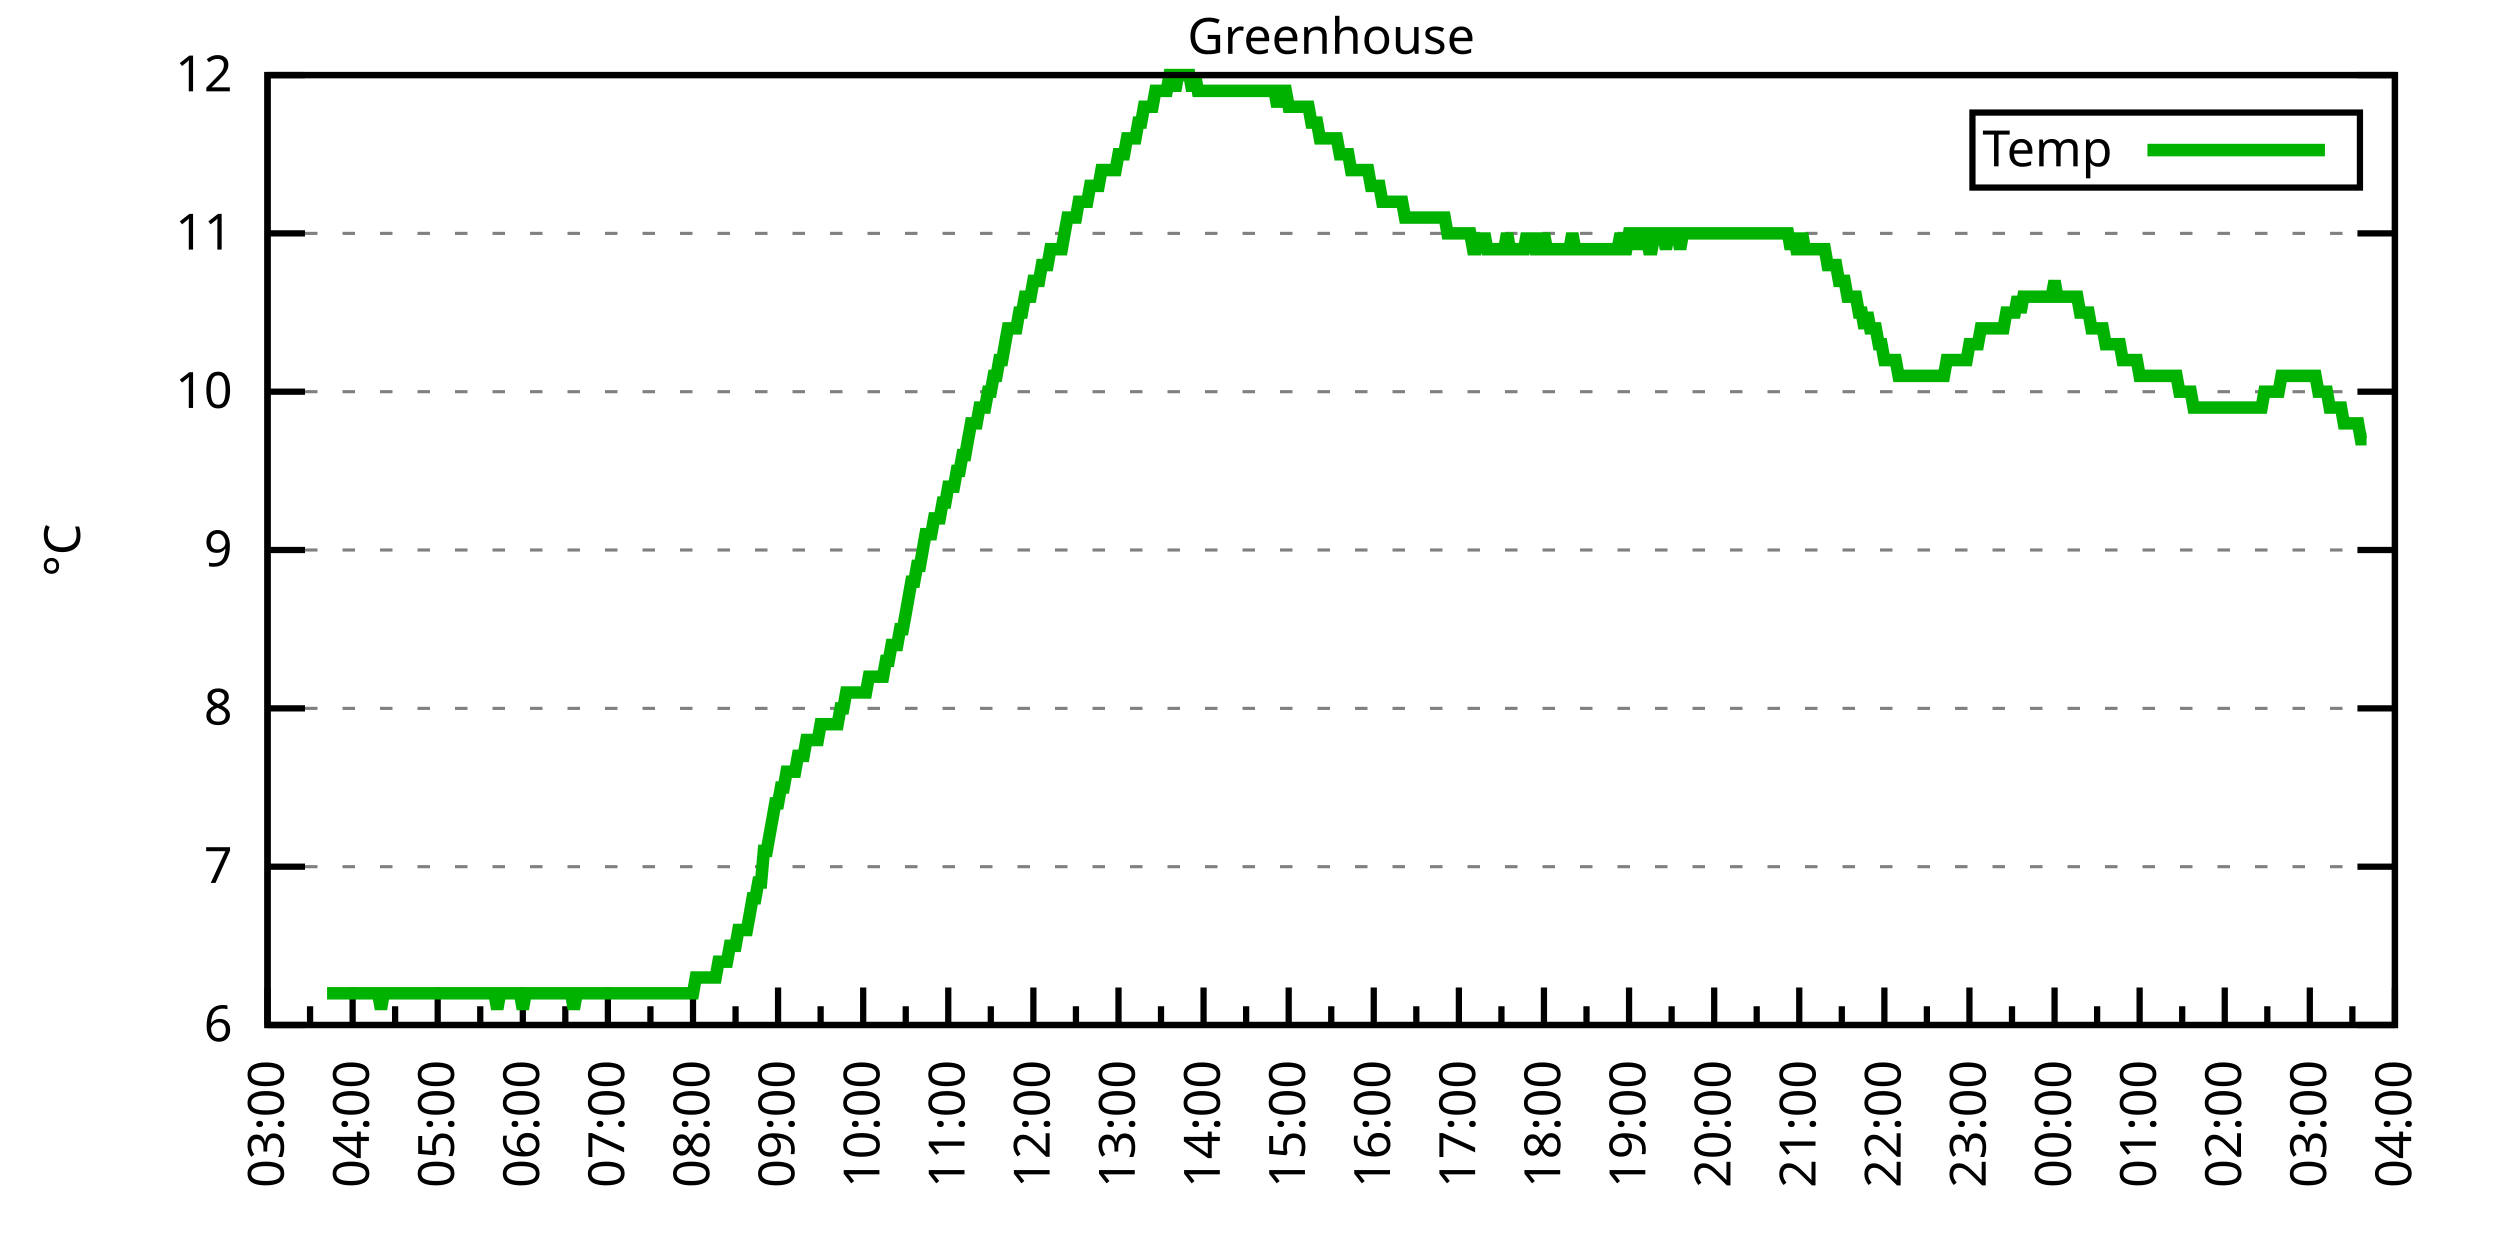
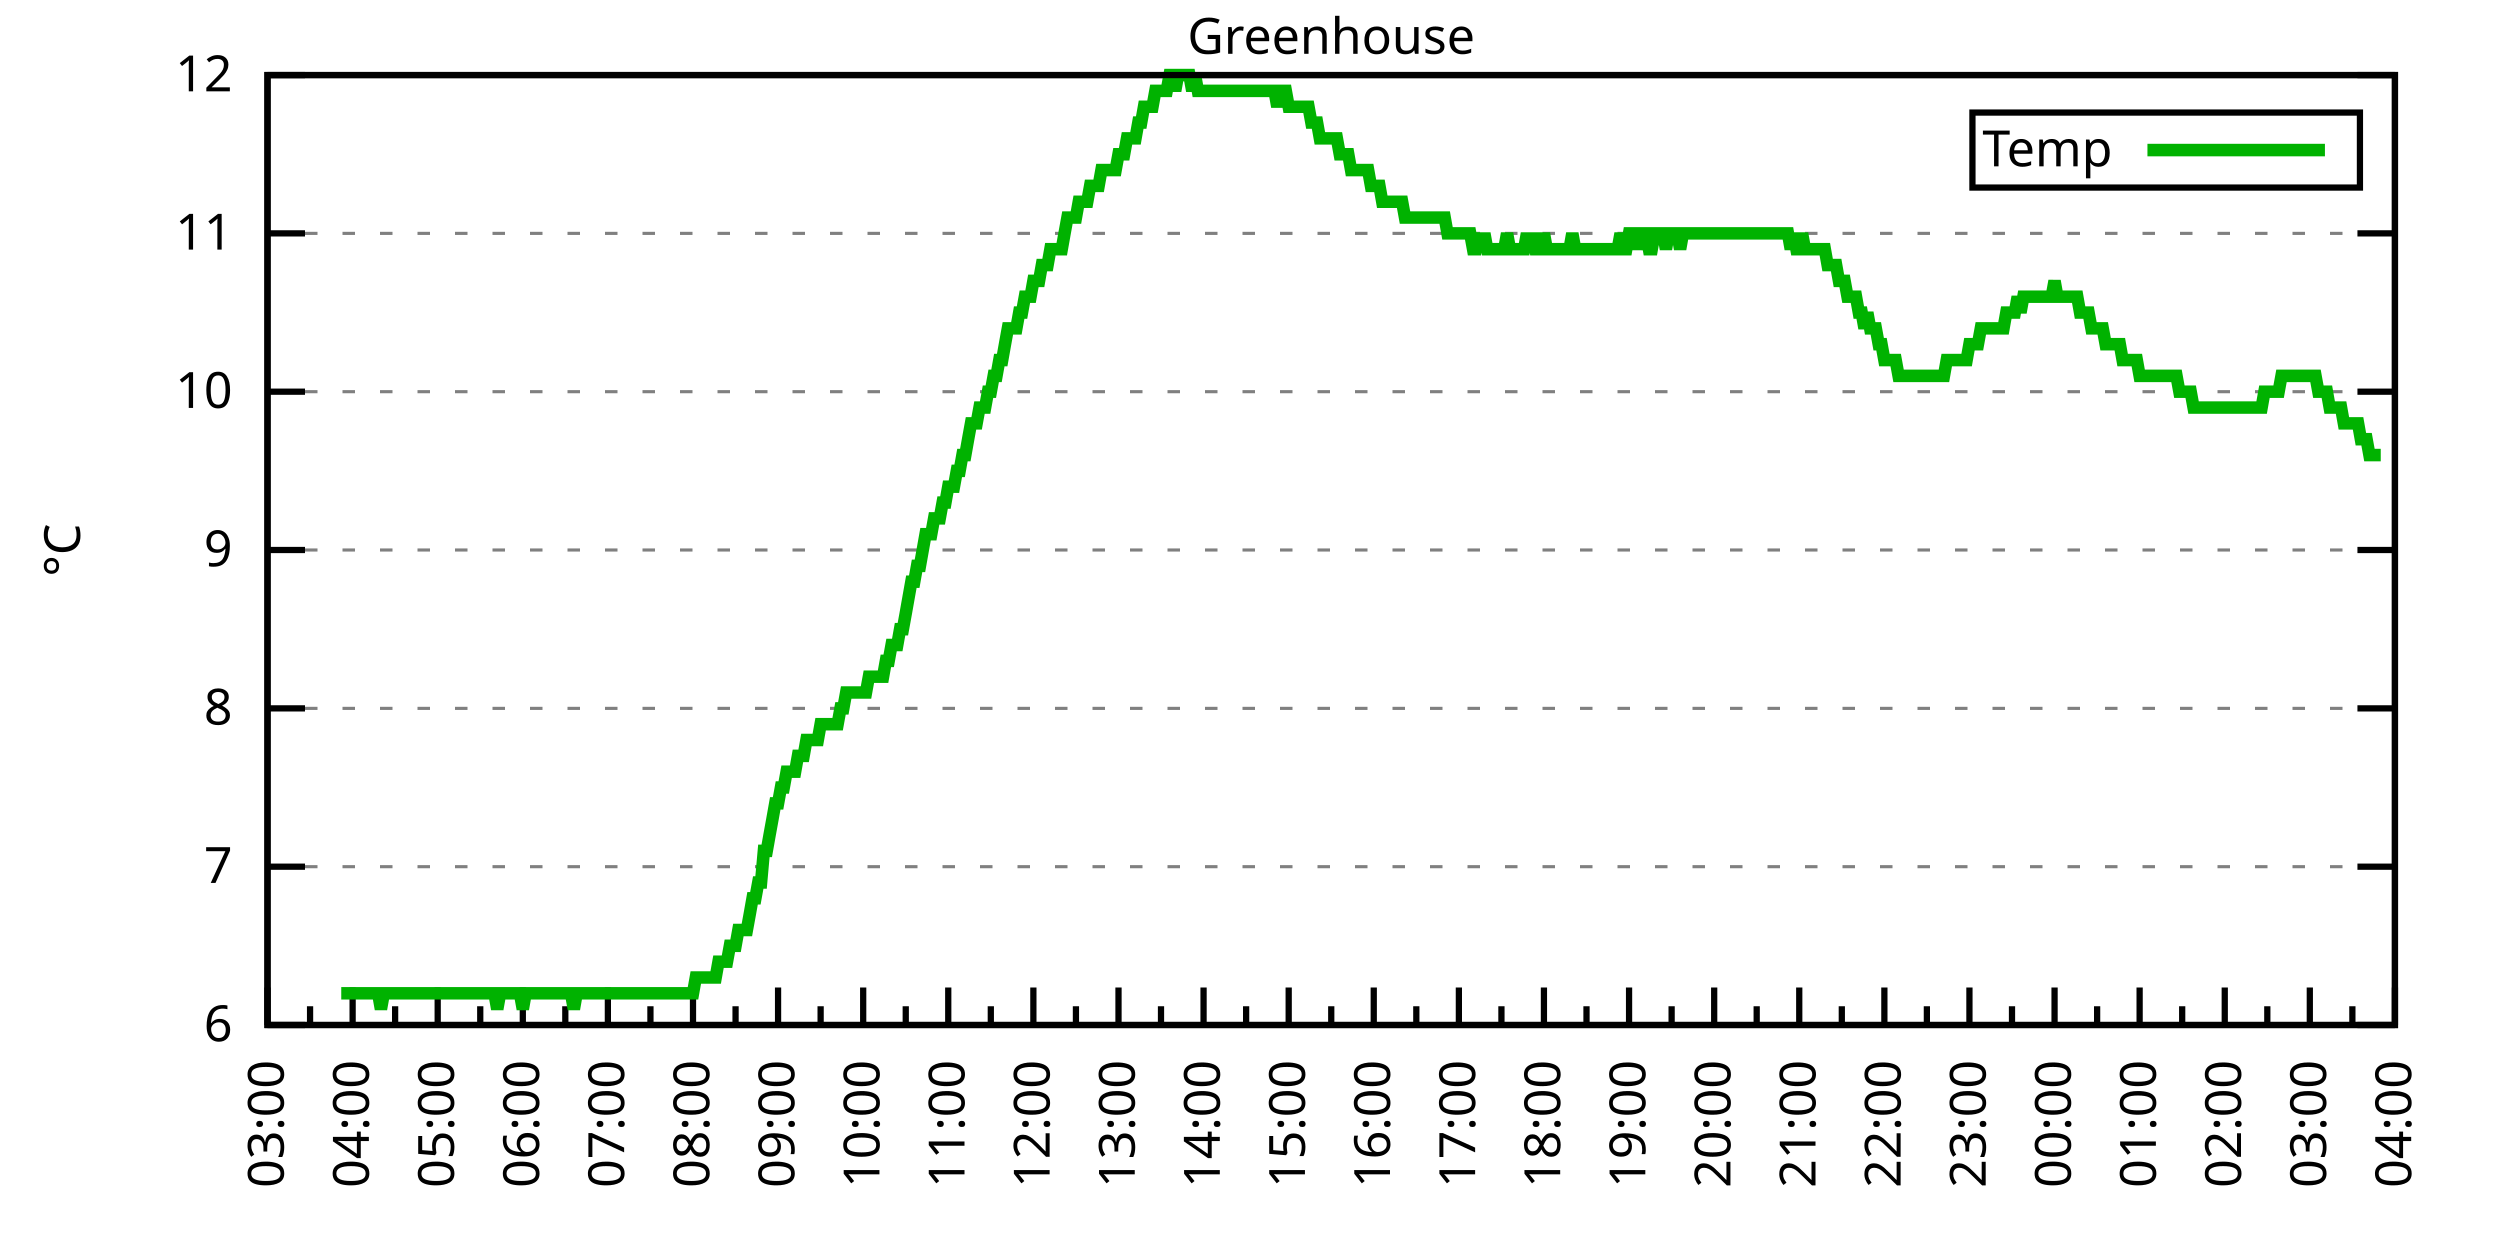
<svg xmlns="http://www.w3.org/2000/svg" xmlns:xlink="http://www.w3.org/1999/xlink" width="400" height="200" viewBox="0 0 400 200">
  <g id="gnuplot_canvas">
    <rect x="0" y="0" width="400" height="200" fill="none" />
    <defs>
      <circle id="gpDot" r="0.5" stroke-width="0.5" stroke="currentColor" />
      <path id="gpPt0" stroke-width="0.333" stroke="currentColor" d="M-1,0 h2 M0,-1 v2" />
      <path id="gpPt1" stroke-width="0.333" stroke="currentColor" d="M-1,-1 L1,1 M1,-1 L-1,1" />
      <path id="gpPt2" stroke-width="0.333" stroke="currentColor" d="M-1,0 L1,0 M0,-1 L0,1 M-1,-1 L1,1 M-1,1 L1,-1" />
      <rect id="gpPt3" stroke-width="0.333" stroke="currentColor" x="-1" y="-1" width="2" height="2" />
      <rect id="gpPt4" stroke-width="0.333" stroke="currentColor" fill="currentColor" x="-1" y="-1" width="2" height="2" />
      <circle id="gpPt5" stroke-width="0.333" stroke="currentColor" cx="0" cy="0" r="1" />
      <use xlink:href="#gpPt5" id="gpPt6" fill="currentColor" stroke="none" />
      <path id="gpPt7" stroke-width="0.333" stroke="currentColor" d="M0,-1.33 L-1.33,0.67 L1.33,0.67 z" />
      <use xlink:href="#gpPt7" id="gpPt8" fill="currentColor" stroke="none" />
      <use xlink:href="#gpPt7" id="gpPt9" stroke="currentColor" transform="rotate(180)" />
      <use xlink:href="#gpPt9" id="gpPt10" fill="currentColor" stroke="none" />
      <use xlink:href="#gpPt3" id="gpPt11" stroke="currentColor" transform="rotate(45)" />
      <use xlink:href="#gpPt11" id="gpPt12" fill="currentColor" stroke="none" />
      <path id="gpPt13" stroke-width="0.333" stroke="currentColor" d="M0,1.330 L1.265,0.411 L0.782,-1.067 L-0.782,-1.076 L-1.265,0.411 z" />
      <use xlink:href="#gpPt13" id="gpPt14" fill="currentColor" stroke="none" />
      <filter id="textbox" filterUnits="objectBoundingBox" x="0" y="0" height="1" width="1">
        <feFlood flood-color="white" flood-opacity="1" result="bgnd" />
        <feComposite in="SourceGraphic" in2="bgnd" operator="atop" />
      </filter>
      <filter id="greybox" filterUnits="objectBoundingBox" x="0" y="0" height="1" width="1">
        <feFlood flood-color="lightgrey" flood-opacity="1" result="grey" />
        <feComposite in="SourceGraphic" in2="grey" operator="atop" />
      </filter>
    </defs>
    <g fill="none" color="white" stroke="currentColor" stroke-width="1.00" stroke-linecap="butt" stroke-linejoin="miter">
</g>
    <g fill="none" color="black" stroke="currentColor" stroke-width="1.00" stroke-linecap="butt" stroke-linejoin="miter">
      <g stroke="none" shape-rendering="crispEdges">
        <polygon fill="rgb(255, 255, 255)" points="42.80,164.00 383.18,164.00 383.18,12.02 42.80,12.02 " />
      </g>
    </g>
    <g fill="none" color="black" stroke="currentColor" stroke-width="1.00" stroke-linecap="butt" stroke-linejoin="miter">
</g>
    <g fill="none" color="black" stroke="black" stroke-width="0.50" stroke-linecap="butt" stroke-linejoin="miter">
</g>
    <g fill="none" color="gray" stroke="currentColor" stroke-width="0.50" stroke-linecap="butt" stroke-linejoin="miter">
      <path stroke="gray" stroke-dasharray="2,4" class="gridline" d="M42.80,164.00 L383.19,164.00  " />
    </g>
    <g fill="none" color="gray" stroke="gray" stroke-width="1.00" stroke-linecap="butt" stroke-linejoin="miter">
</g>
    <g fill="none" color="black" stroke="currentColor" stroke-width="1.00" stroke-linecap="butt" stroke-linejoin="miter">
      <path stroke="black" d="M42.80,164.00 L48.80,164.00 M383.19,164.00 L377.19,164.00  " />
      <g transform="translate(37.20,166.60)" stroke="none" fill="black" font-family="Sans" font-size="8.00" text-anchor="end">
        <text>
          <tspan font-family="Sans"> 6</tspan>
        </text>
      </g>
    </g>
    <g fill="none" color="black" stroke="currentColor" stroke-width="1.00" stroke-linecap="butt" stroke-linejoin="miter">
</g>
    <g fill="none" color="black" stroke="black" stroke-width="0.50" stroke-linecap="butt" stroke-linejoin="miter">
</g>
    <g fill="none" color="gray" stroke="currentColor" stroke-width="0.50" stroke-linecap="butt" stroke-linejoin="miter">
      <path stroke="gray" stroke-dasharray="2,4" class="gridline" d="M42.80,138.67 L383.19,138.67  " />
    </g>
    <g fill="none" color="gray" stroke="gray" stroke-width="1.00" stroke-linecap="butt" stroke-linejoin="miter">
</g>
    <g fill="none" color="black" stroke="currentColor" stroke-width="1.00" stroke-linecap="butt" stroke-linejoin="miter">
      <path stroke="black" d="M42.80,138.67 L48.80,138.67 M383.19,138.67 L377.19,138.67  " />
      <g transform="translate(37.20,141.27)" stroke="none" fill="black" font-family="Sans" font-size="8.00" text-anchor="end">
        <text>
          <tspan font-family="Sans"> 7</tspan>
        </text>
      </g>
    </g>
    <g fill="none" color="black" stroke="currentColor" stroke-width="1.00" stroke-linecap="butt" stroke-linejoin="miter">
</g>
    <g fill="none" color="black" stroke="black" stroke-width="0.50" stroke-linecap="butt" stroke-linejoin="miter">
</g>
    <g fill="none" color="gray" stroke="currentColor" stroke-width="0.50" stroke-linecap="butt" stroke-linejoin="miter">
      <path stroke="gray" stroke-dasharray="2,4" class="gridline" d="M42.80,113.34 L383.19,113.34  " />
    </g>
    <g fill="none" color="gray" stroke="gray" stroke-width="1.00" stroke-linecap="butt" stroke-linejoin="miter">
</g>
    <g fill="none" color="black" stroke="currentColor" stroke-width="1.00" stroke-linecap="butt" stroke-linejoin="miter">
      <path stroke="black" d="M42.80,113.34 L48.80,113.34 M383.19,113.34 L377.19,113.34  " />
      <g transform="translate(37.20,115.94)" stroke="none" fill="black" font-family="Sans" font-size="8.00" text-anchor="end">
        <text>
          <tspan font-family="Sans"> 8</tspan>
        </text>
      </g>
    </g>
    <g fill="none" color="black" stroke="currentColor" stroke-width="1.00" stroke-linecap="butt" stroke-linejoin="miter">
</g>
    <g fill="none" color="black" stroke="black" stroke-width="0.50" stroke-linecap="butt" stroke-linejoin="miter">
</g>
    <g fill="none" color="gray" stroke="currentColor" stroke-width="0.50" stroke-linecap="butt" stroke-linejoin="miter">
      <path stroke="gray" stroke-dasharray="2,4" class="gridline" d="M42.80,88.00 L383.19,88.00  " />
    </g>
    <g fill="none" color="gray" stroke="gray" stroke-width="1.00" stroke-linecap="butt" stroke-linejoin="miter">
</g>
    <g fill="none" color="black" stroke="currentColor" stroke-width="1.00" stroke-linecap="butt" stroke-linejoin="miter">
      <path stroke="black" d="M42.80,88.00 L48.80,88.00 M383.19,88.00 L377.19,88.00  " />
      <g transform="translate(37.20,90.60)" stroke="none" fill="black" font-family="Sans" font-size="8.00" text-anchor="end">
        <text>
          <tspan font-family="Sans"> 9</tspan>
        </text>
      </g>
    </g>
    <g fill="none" color="black" stroke="currentColor" stroke-width="1.00" stroke-linecap="butt" stroke-linejoin="miter">
</g>
    <g fill="none" color="black" stroke="black" stroke-width="0.50" stroke-linecap="butt" stroke-linejoin="miter">
</g>
    <g fill="none" color="gray" stroke="currentColor" stroke-width="0.50" stroke-linecap="butt" stroke-linejoin="miter">
      <path stroke="gray" stroke-dasharray="2,4" class="gridline" d="M42.80,62.67 L383.19,62.67  " />
    </g>
    <g fill="none" color="gray" stroke="gray" stroke-width="1.00" stroke-linecap="butt" stroke-linejoin="miter">
</g>
    <g fill="none" color="black" stroke="currentColor" stroke-width="1.00" stroke-linecap="butt" stroke-linejoin="miter">
      <path stroke="black" d="M42.80,62.67 L48.80,62.67 M383.19,62.67 L377.19,62.67  " />
      <g transform="translate(37.20,65.27)" stroke="none" fill="black" font-family="Sans" font-size="8.00" text-anchor="end">
        <text>
          <tspan font-family="Sans"> 10</tspan>
        </text>
      </g>
    </g>
    <g fill="none" color="black" stroke="currentColor" stroke-width="1.00" stroke-linecap="butt" stroke-linejoin="miter">
</g>
    <g fill="none" color="black" stroke="black" stroke-width="0.50" stroke-linecap="butt" stroke-linejoin="miter">
</g>
    <g fill="none" color="gray" stroke="currentColor" stroke-width="0.50" stroke-linecap="butt" stroke-linejoin="miter">
      <path stroke="gray" stroke-dasharray="2,4" class="gridline" d="M42.80,37.34 L383.19,37.34  " />
    </g>
    <g fill="none" color="gray" stroke="gray" stroke-width="1.00" stroke-linecap="butt" stroke-linejoin="miter">
</g>
    <g fill="none" color="black" stroke="currentColor" stroke-width="1.00" stroke-linecap="butt" stroke-linejoin="miter">
      <path stroke="black" d="M42.80,37.34 L48.80,37.34 M383.19,37.34 L377.19,37.34  " />
      <g transform="translate(37.20,39.94)" stroke="none" fill="black" font-family="Sans" font-size="8.00" text-anchor="end">
        <text>
          <tspan font-family="Sans"> 11</tspan>
        </text>
      </g>
    </g>
    <g fill="none" color="black" stroke="currentColor" stroke-width="1.00" stroke-linecap="butt" stroke-linejoin="miter">
</g>
    <g fill="none" color="black" stroke="black" stroke-width="0.50" stroke-linecap="butt" stroke-linejoin="miter">
</g>
    <g fill="none" color="gray" stroke="currentColor" stroke-width="0.50" stroke-linecap="butt" stroke-linejoin="miter">
      <path stroke="gray" stroke-dasharray="2,4" class="gridline" d="M42.80,12.01 L383.19,12.01  " />
    </g>
    <g fill="none" color="gray" stroke="gray" stroke-width="1.00" stroke-linecap="butt" stroke-linejoin="miter">
</g>
    <g fill="none" color="black" stroke="currentColor" stroke-width="1.00" stroke-linecap="butt" stroke-linejoin="miter">
      <path stroke="black" d="M42.80,12.01 L48.80,12.01 M383.19,12.01 L377.19,12.01  " />
      <g transform="translate(37.20,14.61)" stroke="none" fill="black" font-family="Sans" font-size="8.00" text-anchor="end">
        <text>
          <tspan font-family="Sans"> 12</tspan>
        </text>
      </g>
    </g>
    <g fill="none" color="black" stroke="currentColor" stroke-width="1.00" stroke-linecap="butt" stroke-linejoin="miter">
      <path stroke="black" d="M42.80,164.00 L42.80,158.00  " />
      <g transform="translate(45.40,169.60) rotate(270)" stroke="none" fill="black" font-family="Sans" font-size="8.00" text-anchor="end">
        <text>
          <tspan font-family="Sans">03:00</tspan>
        </text>
      </g>
    </g>
    <g fill="none" color="black" stroke="currentColor" stroke-width="1.00" stroke-linecap="butt" stroke-linejoin="miter">
      <path stroke="black" d="M49.61,164.00 L49.61,161.00 M56.42,164.00 L56.42,158.00  " />
      <g transform="translate(59.02,169.60) rotate(270)" stroke="none" fill="black" font-family="Sans" font-size="8.00" text-anchor="end">
        <text>
          <tspan font-family="Sans">04:00</tspan>
        </text>
      </g>
    </g>
    <g fill="none" color="black" stroke="currentColor" stroke-width="1.00" stroke-linecap="butt" stroke-linejoin="miter">
      <path stroke="black" d="M63.22,164.00 L63.22,161.00 M70.03,164.00 L70.03,158.00  " />
      <g transform="translate(72.63,169.60) rotate(270)" stroke="none" fill="black" font-family="Sans" font-size="8.00" text-anchor="end">
        <text>
          <tspan font-family="Sans">05:00</tspan>
        </text>
      </g>
    </g>
    <g fill="none" color="black" stroke="currentColor" stroke-width="1.00" stroke-linecap="butt" stroke-linejoin="miter">
      <path stroke="black" d="M76.84,164.00 L76.84,161.00 M83.65,164.00 L83.65,158.00  " />
      <g transform="translate(86.25,169.60) rotate(270)" stroke="none" fill="black" font-family="Sans" font-size="8.00" text-anchor="end">
        <text>
          <tspan font-family="Sans">06:00</tspan>
        </text>
      </g>
    </g>
    <g fill="none" color="black" stroke="currentColor" stroke-width="1.00" stroke-linecap="butt" stroke-linejoin="miter">
      <path stroke="black" d="M90.45,164.00 L90.45,161.00 M97.26,164.00 L97.26,158.00  " />
      <g transform="translate(99.86,169.60) rotate(270)" stroke="none" fill="black" font-family="Sans" font-size="8.00" text-anchor="end">
        <text>
          <tspan font-family="Sans">07:00</tspan>
        </text>
      </g>
    </g>
    <g fill="none" color="black" stroke="currentColor" stroke-width="1.00" stroke-linecap="butt" stroke-linejoin="miter">
      <path stroke="black" d="M104.07,164.00 L104.07,161.00 M110.88,164.00 L110.88,158.00  " />
      <g transform="translate(113.48,169.60) rotate(270)" stroke="none" fill="black" font-family="Sans" font-size="8.00" text-anchor="end">
        <text>
          <tspan font-family="Sans">08:00</tspan>
        </text>
      </g>
    </g>
    <g fill="none" color="black" stroke="currentColor" stroke-width="1.00" stroke-linecap="butt" stroke-linejoin="miter">
      <path stroke="black" d="M117.69,164.00 L117.69,161.00 M124.49,164.00 L124.49,158.00  " />
      <g transform="translate(127.09,169.60) rotate(270)" stroke="none" fill="black" font-family="Sans" font-size="8.00" text-anchor="end">
        <text>
          <tspan font-family="Sans">09:00</tspan>
        </text>
      </g>
    </g>
    <g fill="none" color="black" stroke="currentColor" stroke-width="1.00" stroke-linecap="butt" stroke-linejoin="miter">
      <path stroke="black" d="M131.30,164.00 L131.30,161.00 M138.11,164.00 L138.11,158.00  " />
      <g transform="translate(140.71,169.60) rotate(270)" stroke="none" fill="black" font-family="Sans" font-size="8.00" text-anchor="end">
        <text>
          <tspan font-family="Sans">10:00</tspan>
        </text>
      </g>
    </g>
    <g fill="none" color="black" stroke="currentColor" stroke-width="1.00" stroke-linecap="butt" stroke-linejoin="miter">
      <path stroke="black" d="M144.92,164.00 L144.92,161.00 M151.72,164.00 L151.72,158.00  " />
      <g transform="translate(154.32,169.60) rotate(270)" stroke="none" fill="black" font-family="Sans" font-size="8.00" text-anchor="end">
        <text>
          <tspan font-family="Sans">11:00</tspan>
        </text>
      </g>
    </g>
    <g fill="none" color="black" stroke="currentColor" stroke-width="1.00" stroke-linecap="butt" stroke-linejoin="miter">
      <path stroke="black" d="M158.53,164.00 L158.53,161.00 M165.34,164.00 L165.34,158.00  " />
      <g transform="translate(167.94,169.60) rotate(270)" stroke="none" fill="black" font-family="Sans" font-size="8.00" text-anchor="end">
        <text>
          <tspan font-family="Sans">12:00</tspan>
        </text>
      </g>
    </g>
    <g fill="none" color="black" stroke="currentColor" stroke-width="1.00" stroke-linecap="butt" stroke-linejoin="miter">
      <path stroke="black" d="M172.15,164.00 L172.15,161.00 M178.96,164.00 L178.96,158.00  " />
      <g transform="translate(181.56,169.60) rotate(270)" stroke="none" fill="black" font-family="Sans" font-size="8.00" text-anchor="end">
        <text>
          <tspan font-family="Sans">13:00</tspan>
        </text>
      </g>
    </g>
    <g fill="none" color="black" stroke="currentColor" stroke-width="1.00" stroke-linecap="butt" stroke-linejoin="miter">
      <path stroke="black" d="M185.76,164.00 L185.76,161.00 M192.57,164.00 L192.57,158.00  " />
      <g transform="translate(195.17,169.60) rotate(270)" stroke="none" fill="black" font-family="Sans" font-size="8.00" text-anchor="end">
        <text>
          <tspan font-family="Sans">14:00</tspan>
        </text>
      </g>
    </g>
    <g fill="none" color="black" stroke="currentColor" stroke-width="1.00" stroke-linecap="butt" stroke-linejoin="miter">
      <path stroke="black" d="M199.38,164.00 L199.38,161.00 M206.19,164.00 L206.19,158.00  " />
      <g transform="translate(208.79,169.60) rotate(270)" stroke="none" fill="black" font-family="Sans" font-size="8.00" text-anchor="end">
        <text>
          <tspan font-family="Sans">15:00</tspan>
        </text>
      </g>
    </g>
    <g fill="none" color="black" stroke="currentColor" stroke-width="1.00" stroke-linecap="butt" stroke-linejoin="miter">
      <path stroke="black" d="M213.00,164.00 L213.00,161.00 M219.80,164.00 L219.80,158.00  " />
      <g transform="translate(222.40,169.60) rotate(270)" stroke="none" fill="black" font-family="Sans" font-size="8.00" text-anchor="end">
        <text>
          <tspan font-family="Sans">16:00</tspan>
        </text>
      </g>
    </g>
    <g fill="none" color="black" stroke="currentColor" stroke-width="1.00" stroke-linecap="butt" stroke-linejoin="miter">
      <path stroke="black" d="M226.61,164.00 L226.61,161.00 M233.42,164.00 L233.42,158.00  " />
      <g transform="translate(236.02,169.60) rotate(270)" stroke="none" fill="black" font-family="Sans" font-size="8.00" text-anchor="end">
        <text>
          <tspan font-family="Sans">17:00</tspan>
        </text>
      </g>
    </g>
    <g fill="none" color="black" stroke="currentColor" stroke-width="1.00" stroke-linecap="butt" stroke-linejoin="miter">
      <path stroke="black" d="M240.23,164.00 L240.23,161.00 M247.03,164.00 L247.03,158.00  " />
      <g transform="translate(249.63,169.60) rotate(270)" stroke="none" fill="black" font-family="Sans" font-size="8.00" text-anchor="end">
        <text>
          <tspan font-family="Sans">18:00</tspan>
        </text>
      </g>
    </g>
    <g fill="none" color="black" stroke="currentColor" stroke-width="1.00" stroke-linecap="butt" stroke-linejoin="miter">
      <path stroke="black" d="M253.84,164.00 L253.84,161.00 M260.65,164.00 L260.65,158.00  " />
      <g transform="translate(263.25,169.60) rotate(270)" stroke="none" fill="black" font-family="Sans" font-size="8.00" text-anchor="end">
        <text>
          <tspan font-family="Sans">19:00</tspan>
        </text>
      </g>
    </g>
    <g fill="none" color="black" stroke="currentColor" stroke-width="1.00" stroke-linecap="butt" stroke-linejoin="miter">
      <path stroke="black" d="M267.46,164.00 L267.46,161.00 M274.27,164.00 L274.27,158.00  " />
      <g transform="translate(276.87,169.60) rotate(270)" stroke="none" fill="black" font-family="Sans" font-size="8.00" text-anchor="end">
        <text>
          <tspan font-family="Sans">20:00</tspan>
        </text>
      </g>
    </g>
    <g fill="none" color="black" stroke="currentColor" stroke-width="1.00" stroke-linecap="butt" stroke-linejoin="miter">
      <path stroke="black" d="M281.07,164.00 L281.07,161.00 M287.88,164.00 L287.88,158.00  " />
      <g transform="translate(290.48,169.60) rotate(270)" stroke="none" fill="black" font-family="Sans" font-size="8.00" text-anchor="end">
        <text>
          <tspan font-family="Sans">21:00</tspan>
        </text>
      </g>
    </g>
    <g fill="none" color="black" stroke="currentColor" stroke-width="1.00" stroke-linecap="butt" stroke-linejoin="miter">
      <path stroke="black" d="M294.69,164.00 L294.69,161.00 M301.50,164.00 L301.50,158.00  " />
      <g transform="translate(304.10,169.60) rotate(270)" stroke="none" fill="black" font-family="Sans" font-size="8.00" text-anchor="end">
        <text>
          <tspan font-family="Sans">22:00</tspan>
        </text>
      </g>
    </g>
    <g fill="none" color="black" stroke="currentColor" stroke-width="1.00" stroke-linecap="butt" stroke-linejoin="miter">
      <path stroke="black" d="M308.30,164.00 L308.30,161.00 M315.11,164.00 L315.11,158.00  " />
      <g transform="translate(317.71,169.60) rotate(270)" stroke="none" fill="black" font-family="Sans" font-size="8.00" text-anchor="end">
        <text>
          <tspan font-family="Sans">23:00</tspan>
        </text>
      </g>
    </g>
    <g fill="none" color="black" stroke="currentColor" stroke-width="1.00" stroke-linecap="butt" stroke-linejoin="miter">
      <path stroke="black" d="M321.92,164.00 L321.92,161.00 M328.73,164.00 L328.73,158.00  " />
      <g transform="translate(331.33,169.60) rotate(270)" stroke="none" fill="black" font-family="Sans" font-size="8.00" text-anchor="end">
        <text>
          <tspan font-family="Sans">00:00</tspan>
        </text>
      </g>
    </g>
    <g fill="none" color="black" stroke="currentColor" stroke-width="1.00" stroke-linecap="butt" stroke-linejoin="miter">
      <path stroke="black" d="M335.54,164.00 L335.54,161.00 M342.34,164.00 L342.34,158.00  " />
      <g transform="translate(344.94,169.60) rotate(270)" stroke="none" fill="black" font-family="Sans" font-size="8.00" text-anchor="end">
        <text>
          <tspan font-family="Sans">01:00</tspan>
        </text>
      </g>
    </g>
    <g fill="none" color="black" stroke="currentColor" stroke-width="1.00" stroke-linecap="butt" stroke-linejoin="miter">
      <path stroke="black" d="M349.15,164.00 L349.15,161.00 M355.96,164.00 L355.96,158.00  " />
      <g transform="translate(358.56,169.60) rotate(270)" stroke="none" fill="black" font-family="Sans" font-size="8.00" text-anchor="end">
        <text>
          <tspan font-family="Sans">02:00</tspan>
        </text>
      </g>
    </g>
    <g fill="none" color="black" stroke="currentColor" stroke-width="1.00" stroke-linecap="butt" stroke-linejoin="miter">
      <path stroke="black" d="M362.77,164.00 L362.77,161.00 M369.57,164.00 L369.57,158.00  " />
      <g transform="translate(372.17,169.60) rotate(270)" stroke="none" fill="black" font-family="Sans" font-size="8.00" text-anchor="end">
        <text>
          <tspan font-family="Sans">03:00</tspan>
        </text>
      </g>
    </g>
    <g fill="none" color="black" stroke="currentColor" stroke-width="1.00" stroke-linecap="butt" stroke-linejoin="miter">
      <path stroke="black" d="M376.38,164.00 L376.38,161.00 M383.19,164.00 L383.19,158.00  " />
      <g transform="translate(385.79,169.60) rotate(270)" stroke="none" fill="black" font-family="Sans" font-size="8.00" text-anchor="end">
        <text>
          <tspan font-family="Sans">04:00</tspan>
        </text>
      </g>
    </g>
    <g fill="none" color="black" stroke="currentColor" stroke-width="1.00" stroke-linecap="butt" stroke-linejoin="miter">
</g>
    <g fill="none" color="black" stroke="currentColor" stroke-width="1.00" stroke-linecap="butt" stroke-linejoin="miter">
      <path stroke="black" d="M42.80,12.01 L42.80,164.00 L383.19,164.00 L383.19,12.01 L42.80,12.01 Z  " />
    </g>
    <g fill="none" color="black" stroke="currentColor" stroke-width="1.00" stroke-linecap="butt" stroke-linejoin="miter">
      <g transform="translate(12.80,88.01) rotate(270)" stroke="none" fill="black" font-family="Sans" font-size="8.00" text-anchor="middle">
        <text>
          <tspan font-family="Sans">°C</tspan>
        </text>
      </g>
    </g>
    <g fill="none" color="black" stroke="currentColor" stroke-width="1.00" stroke-linecap="butt" stroke-linejoin="miter">
</g>
    <g fill="none" color="black" stroke="currentColor" stroke-width="1.00" stroke-linecap="butt" stroke-linejoin="miter">
      <path stroke="black" d="M315.59,30.01 L315.59,18.01 L377.59,18.01 L377.59,30.01 L315.59,30.01 Z  " />
    </g>
    <g id="Greenhouse_plot_1">
      <g fill="none" color="white" stroke="black" stroke-width="2.00" stroke-linecap="butt" stroke-linejoin="miter">
</g>
      <g fill="none" color="black" stroke="currentColor" stroke-width="2.00" stroke-linecap="butt" stroke-linejoin="miter">
        <g transform="translate(337.99,26.61)" stroke="none" fill="black" font-family="Sans" font-size="8.00" text-anchor="end">
          <text>
            <tspan font-family="Sans">Temp</tspan>
          </text>
        </g>
      </g>
      <g fill="none" color="black" stroke="currentColor" stroke-width="2.00" stroke-linecap="butt" stroke-linejoin="miter">
-         <path stroke="rgb(  0, 178,   0)" d="M343.59,24.01 L371.99,24.01 M52.33,158.93 L52.78,158.93 L53.24,158.93 L53.69,158.93 L54.15,158.93 L54.60,158.93   L55.05,158.93 L55.51,158.93 L55.96,158.93 L56.42,158.93 L56.87,158.93 L57.32,158.93 L57.78,158.93 L58.23,158.93   L58.68,158.93 L59.14,158.93 L59.59,158.93 L60.05,158.93 L60.50,158.93 L60.95,161.47 L61.41,158.93 L61.86,158.93   L62.32,158.93 L62.77,158.93 L63.22,158.93 L63.68,158.93 L64.13,158.93 L64.58,158.93 L65.04,158.93 L65.49,158.93   L65.95,158.93 L66.40,158.93 L66.85,158.93 L67.31,158.93 L67.76,158.93 L68.22,158.93 L68.67,158.93 L69.12,158.93   L69.58,158.93 L70.03,158.93 L70.49,158.93 L70.94,158.93 L71.39,158.93 L71.85,158.93 L72.30,158.93 L72.75,158.93   L73.21,158.93 L73.66,158.93 L74.12,158.93 L74.57,158.93 L75.02,158.93 L75.48,158.93 L75.93,158.93 L76.39,158.93   L76.84,158.93 L77.29,158.93 L77.75,158.93 L78.20,158.93 L78.65,158.93 L79.11,158.93 L79.56,161.47 L80.02,158.93   L80.47,158.93 L80.92,158.93 L81.38,158.93 L81.83,158.93 L82.29,158.93 L82.74,158.93 L83.19,158.93 L83.65,161.47   L84.10,158.93 L84.55,158.93 L85.01,158.93 L85.46,158.93 L85.92,158.93 L86.37,158.93 L86.82,158.93 L87.28,158.93   L87.73,158.93 L88.19,158.93 L88.64,158.93 L89.09,158.93 L89.55,158.93 L90.00,158.93 L90.45,158.93 L90.91,158.93   L91.36,158.93 L91.82,161.47 L92.27,158.93 L92.72,158.93 L93.18,158.93 L93.63,158.93 L94.09,158.93 L94.54,158.93   L94.99,158.93 L95.45,158.93 L95.90,158.93 L96.35,158.93 L96.81,158.93 L97.26,158.93 L97.72,158.93 L98.17,158.93   L98.62,158.93 L99.08,158.93 L99.53,158.93 L99.99,158.93 L100.44,158.93 L100.89,158.93 L101.35,158.93 L101.80,158.93   L102.25,158.93 L102.71,158.93 L103.16,158.93 L103.62,158.93 L104.07,158.93 L104.52,158.93 L104.98,158.93 L105.43,158.93   L105.89,158.93 L106.34,158.93 L106.79,158.93 L107.25,158.93 L107.70,158.93 L108.15,158.93 L108.61,158.93 L109.06,158.93   L109.52,158.93 L109.97,158.93 L110.42,158.93 L110.88,158.93 L111.33,156.40 L111.79,156.40 L112.24,156.40 L112.69,156.40   L113.15,156.40 L113.60,156.40 L114.05,156.40 L114.51,156.40 L114.96,153.87 L115.42,153.87 L115.87,153.87 L116.32,153.87   L116.78,151.33 L117.23,151.33 L117.69,151.33 L118.14,148.80 L118.59,148.80 L119.05,148.80 L119.50,148.80 L119.96,146.27   L120.41,143.73 L120.86,143.73 L121.32,141.20 L121.77,141.20 L122.22,136.14 L122.68,136.14 L123.13,133.60 L123.59,131.07   L124.04,128.54 L124.49,128.54 L124.95,126.00 L125.40,126.00 L125.86,123.47 L126.31,123.47 L126.76,123.47 L127.22,123.47   L127.67,120.94 L128.12,120.94 L128.58,120.94 L129.03,118.40 L129.49,118.40 L129.94,118.40 L130.39,118.40 L130.85,118.40   L131.30,115.87 L131.76,115.87 L132.21,115.87 L132.66,115.87 L133.12,115.87 L133.57,115.87 L134.02,115.87 L134.48,113.34   L134.93,113.34 L135.39,110.80 L135.84,110.80 L136.29,110.80 L136.75,110.80 L137.20,110.80 L137.66,110.80 L138.11,110.80   L138.56,110.80 L139.02,108.27 L139.47,108.27 L139.92,108.27 L140.38,108.27 L140.83,108.27 L141.29,108.27 L141.74,105.74   L142.19,105.74 L142.65,103.20 L143.10,103.20 L143.56,103.20 L144.01,100.67 L144.46,100.67 L144.92,98.14 L145.37,95.60   L145.82,93.07 L146.28,93.07 L146.73,90.54 L147.19,90.54 L147.64,88.00 L148.09,85.47 L148.55,85.47 L149.00,85.47   L149.46,82.94 L149.91,82.94 L150.36,82.94 L150.82,80.41 L151.27,80.41 L151.72,77.87 L152.18,77.87 L152.63,77.87   L153.09,75.34 L153.54,75.34 L153.99,72.81 L154.45,72.81 L154.90,70.27 L155.36,67.74 L155.81,67.74 L156.26,67.74   L156.72,65.21 L157.17,65.21 L157.62,65.21 L158.08,62.67 L158.53,62.67 L158.99,60.14 L159.44,60.14 L159.89,57.61   L160.35,57.61 L160.80,55.07 L161.26,52.54 L161.71,52.54 L162.16,52.54 L162.62,52.54 L163.07,50.01 L163.52,50.01   L163.98,47.47 L164.43,47.47 L164.89,47.47 L165.34,44.94 L165.79,44.94 L166.25,44.94 L166.70,42.41 L167.16,42.41   L167.61,42.41 L168.06,39.87 L168.52,39.87 L168.97,39.87 L169.43,39.87 L169.88,39.87 L170.33,37.34 L170.79,34.81   L171.24,34.81 L171.69,34.81 L172.15,34.81 L172.60,32.28 L173.06,32.28 L173.51,32.28 L173.96,32.28 L174.42,29.74   L174.87,29.74 L175.33,29.74 L175.78,29.74 L176.23,27.21 L176.69,27.21 L177.14,27.21 L177.59,27.21 L178.05,27.21   L178.50,27.21 L178.96,24.68 L179.41,24.68 L179.86,24.68 L180.32,22.14 L180.77,22.14 L181.23,22.14 L181.68,22.14   L182.13,19.61 L182.59,19.61 L183.04,17.08 L183.49,17.08 L183.95,17.08 L184.40,17.08 L184.86,14.54 L185.31,14.54   L185.76,14.54 L186.22,14.54 L186.67,14.54 L187.13,12.01 L187.58,12.01 L188.03,14.54 L188.49,12.01 L188.94,12.01   L189.39,12.01 L189.85,12.01 L190.30,12.01 L190.76,14.54 L191.21,12.01 L191.66,14.54 L192.12,14.54 L192.57,14.54   L193.03,14.54 L193.48,14.54 L193.93,14.54 L194.39,14.54 L194.84,14.54 L195.29,14.54 L195.75,14.54 L196.20,14.54   L196.66,14.54 L197.11,14.54 L197.56,14.54 L198.02,14.54 L198.47,14.54 L198.93,14.54 L199.38,14.54 L199.83,14.54   L200.29,14.54 L200.74,14.54 L201.19,14.54 L201.65,14.54 L202.10,14.54 L202.56,14.54 L203.01,14.54 L203.46,14.54   L203.92,14.54 L204.37,17.08 L204.83,14.54 L205.28,14.54 L205.73,14.54 L206.19,17.08 L206.64,17.08 L207.09,17.08   L207.55,17.08 L208.00,17.08 L208.46,17.08 L208.91,17.08 L209.36,17.08 L209.82,19.61 L210.27,19.61 L210.73,19.61   L211.18,22.14 L211.63,22.14 L212.09,22.14 L212.54,22.14 L213.00,22.14 L213.45,22.14 L213.90,22.14 L214.36,24.68   L214.81,24.68 L215.26,24.68 L215.72,24.68 L216.17,27.21 L216.63,27.21 L217.08,27.21 L217.53,27.21 L217.99,27.21   L218.44,27.21 L218.90,27.21 L219.35,29.74 L219.80,29.74 L220.26,29.74 L220.71,29.74 L221.16,32.28 L221.62,32.28   L222.07,32.28 L222.53,32.28 L222.98,32.28 L223.43,32.28 L223.89,32.28 L224.34,32.28 L224.80,34.81 L225.25,34.81   L225.70,34.81 L226.16,34.81 L226.61,34.81 L227.06,34.81 L227.52,34.81 L227.97,34.81 L228.43,34.81 L228.88,34.81   L229.33,34.81 L229.79,34.81 L230.24,34.81 L230.70,34.81 L231.15,34.81 L231.60,37.34 L232.06,37.34 L232.51,37.34   L232.96,37.34 L233.42,37.34 L233.87,37.34 L234.33,37.34 L234.78,37.34 L235.23,37.34 L235.69,39.87 L236.14,39.87   L236.60,37.34 L237.05,39.87 L237.50,37.34 L237.96,39.87 L238.41,39.87 L238.86,39.87 L239.32,39.87 L239.77,39.87   L240.23,39.87 L240.68,39.87 L241.13,37.34 L241.59,39.87 L242.04,39.87 L242.50,39.87 L242.95,39.87 L243.40,39.87   L243.86,39.87 L244.31,37.34 L244.76,39.87 L245.22,37.34 L245.67,39.87 L246.13,39.87 L246.58,39.87 L247.03,37.34   L247.49,39.87 L247.94,39.87 L248.40,39.87 L248.85,39.87 L249.30,39.87 L249.76,39.87 L250.21,39.87 L250.66,39.87   L251.12,39.87 L251.57,37.34 L252.03,39.87 L252.48,39.87 L252.93,39.87 L253.39,39.87 L253.84,39.87 L254.30,39.87   L254.75,39.87 L255.20,39.87 L255.66,39.87 L256.11,39.87 L256.56,39.87 L257.02,39.87 L257.47,39.87 L257.93,39.87   L258.38,39.87 L258.83,39.87 L259.29,37.34 L259.74,39.87 L260.20,39.87 L260.65,37.34 L261.10,37.34 L261.56,37.34   L262.01,39.87 L262.47,37.34 L262.92,37.34 L263.37,37.34 L263.83,39.87 L264.28,39.87 L264.73,37.34 L265.19,37.34   L265.64,37.34 L266.10,37.34 L266.55,39.87 L267.00,37.34 L267.46,37.34 L267.91,37.34 L268.37,37.34 L268.82,39.87   L269.27,37.34 L269.73,37.34 L270.18,37.34 L270.63,37.34 L271.09,37.34 L271.54,37.34 L272.00,37.34 L272.45,37.34   L272.90,37.34 L273.36,37.34 L273.81,37.34 L274.27,37.34 L274.72,37.34 L275.17,37.34 L275.63,37.34 L276.08,37.34   L276.53,37.34 L276.99,37.34 L277.44,37.34 L277.90,37.34 L278.35,37.34 L278.80,37.34 L279.26,37.34 L279.71,37.34   L280.17,37.34 L280.62,37.34 L281.07,37.34 L281.53,37.34 L281.98,37.34 L282.43,37.34 L282.89,37.34 L283.34,37.34   L283.80,37.34 L284.25,37.34 L284.70,37.34 L285.16,37.34 L285.61,37.34 L286.07,37.34 L286.52,39.87 L286.97,37.34   L287.43,39.87 L287.88,39.87 L288.33,37.34 L288.79,39.87 L289.24,39.87 L289.70,39.87 L290.15,39.87 L290.60,39.87   L291.06,39.87 L291.51,39.87 L291.97,39.87 L292.42,42.41 L292.87,42.41 L293.33,42.41 L293.78,42.41 L294.23,44.94   L294.69,44.94 L295.14,44.94 L295.60,47.47 L296.05,47.47 L296.50,47.47 L296.96,47.47 L297.41,50.01 L297.87,50.01   L298.32,52.54 L298.77,50.01 L299.23,52.54 L299.68,52.54 L300.13,52.54 L300.59,55.07 L301.04,55.07 L301.50,57.61   L301.95,57.61 L302.40,57.61 L302.86,57.61 L303.31,57.61 L303.77,60.14 L304.22,60.14 L304.67,60.14 L305.13,60.14   L305.58,60.14 L306.03,60.14 L306.49,60.14 L306.94,60.14 L307.40,60.14 L307.85,60.14 L308.30,60.14 L308.76,60.14   L309.21,60.14 L309.67,60.14 L310.12,60.14 L310.57,60.14 L311.03,60.14 L311.48,57.61 L311.94,57.61 L312.39,57.61   L312.84,57.61 L313.30,57.61 L313.75,57.61 L314.20,57.61 L314.66,57.61 L315.11,55.07 L315.57,55.07 L316.02,55.07   L316.47,55.07 L316.93,52.54 L317.38,52.54 L317.84,52.54 L318.29,52.54 L318.74,52.54 L319.20,52.54 L319.65,52.54   L320.10,52.54 L320.56,52.54 L321.01,50.01 L321.47,50.01 L321.92,50.01 L322.37,50.01 L322.83,47.47 L323.28,50.01   L323.74,47.47 L324.19,47.47 L324.64,47.47 L325.10,47.47 L325.55,47.47 L326.00,47.47 L326.46,47.47 L326.91,47.47   L327.37,47.47 L327.82,47.47 L328.27,47.47 L328.73,44.94 L329.18,47.47 L329.64,47.47 L330.09,47.47 L330.54,47.47   L331.00,47.47 L331.45,47.47 L331.90,47.47 L332.36,47.47 L332.81,50.01 L333.27,50.01 L333.72,50.01 L334.17,50.01   L334.63,52.54 L335.08,52.54 L335.54,52.54 L335.99,52.54 L336.44,52.54 L336.90,55.07 L337.35,55.07 L337.80,55.07   L338.26,55.07 L338.71,55.07 L339.17,55.07 L339.62,57.61 L340.07,57.61 L340.53,57.61 L340.98,57.61 L341.44,57.61   L341.89,57.61 L342.34,60.14 L342.80,60.14 L343.25,60.14 L343.70,60.14 L344.16,60.14 L344.61,60.14 L345.07,60.14   L345.52,60.14 L345.97,60.14 L346.43,60.14 L346.88,60.14 L347.34,60.14 L347.79,60.14 L348.24,60.14 L348.70,62.67   L349.15,62.67 L349.60,62.67 L350.06,62.67 L350.51,62.67 L350.97,65.21 L351.42,65.21 L351.87,65.21 L352.33,65.21   L352.78,65.21 L353.24,65.21 L353.69,65.21 L354.14,65.21 L354.60,65.21 L355.05,65.21 L355.50,65.21 L355.96,65.21   L356.41,65.21 L356.87,65.21 L357.32,65.21 L357.77,65.21 L358.23,65.21 L358.68,65.21 L359.14,65.21 L359.59,65.21   L360.04,65.21 L360.50,65.21 L360.95,65.21 L361.41,65.21 L361.86,65.21 L362.31,62.67 L362.77,62.67 L363.22,62.67   L363.67,62.67 L364.13,62.67 L364.58,62.67 L365.04,60.14 L365.49,60.14 L365.94,60.14 L366.40,60.14 L366.85,60.14   L367.31,60.14 L367.76,60.14 L368.21,60.14 L368.67,60.14 L369.12,60.14 L369.57,60.14 L370.03,60.14 L370.48,60.14   L370.94,62.67 L371.39,62.67 L371.84,62.67 L372.30,62.67 L372.75,65.21 L373.21,65.21 L373.66,65.21 L374.11,65.21   L374.57,65.21 L375.02,67.74 L375.47,67.74 L375.93,67.74 L376.38,67.74 L376.84,67.74 L377.29,67.74 L377.74,70.27   L378.20,70.27 L378.65,70.27  " />
+         <path stroke="rgb(  0, 178,   0)" d="M343.59,24.01 L371.99,24.01 M54.60,158.93 L55.05,158.93 L55.51,158.93 L55.96,158.93 L56.42,158.93 L56.87,158.93   L57.32,158.93 L57.78,158.93 L58.23,158.93 L58.68,158.93 L59.14,158.93 L59.59,158.93 L60.05,158.93 L60.50,158.93   L60.95,161.47 L61.41,158.93 L61.86,158.93 L62.32,158.93 L62.77,158.93 L63.22,158.93 L63.68,158.93 L64.13,158.93   L64.58,158.93 L65.04,158.93 L65.49,158.93 L65.95,158.93 L66.40,158.93 L66.85,158.93 L67.31,158.93 L67.76,158.93   L68.22,158.93 L68.67,158.93 L69.12,158.93 L69.58,158.93 L70.03,158.93 L70.49,158.93 L70.94,158.93 L71.39,158.93   L71.85,158.93 L72.30,158.93 L72.75,158.93 L73.21,158.93 L73.66,158.93 L74.12,158.93 L74.57,158.93 L75.02,158.93   L75.48,158.93 L75.93,158.93 L76.39,158.93 L76.84,158.93 L77.29,158.93 L77.75,158.93 L78.20,158.93 L78.65,158.93   L79.11,158.93 L79.56,161.47 L80.02,158.93 L80.47,158.93 L80.92,158.93 L81.38,158.93 L81.83,158.93 L82.29,158.93   L82.74,158.93 L83.19,158.93 L83.65,161.47 L84.10,158.93 L84.55,158.93 L85.01,158.93 L85.46,158.93 L85.92,158.93   L86.37,158.93 L86.82,158.93 L87.28,158.93 L87.73,158.93 L88.19,158.93 L88.64,158.93 L89.09,158.93 L89.55,158.93   L90.00,158.93 L90.45,158.93 L90.91,158.93 L91.36,158.93 L91.82,161.47 L92.27,158.93 L92.72,158.93 L93.18,158.93   L93.63,158.93 L94.09,158.93 L94.54,158.93 L94.99,158.93 L95.45,158.93 L95.90,158.93 L96.35,158.93 L96.81,158.93   L97.26,158.93 L97.72,158.93 L98.17,158.93 L98.62,158.93 L99.08,158.93 L99.53,158.93 L99.99,158.93 L100.44,158.93   L100.89,158.93 L101.35,158.93 L101.80,158.93 L102.25,158.93 L102.71,158.93 L103.16,158.93 L103.62,158.93 L104.07,158.93   L104.52,158.93 L104.98,158.93 L105.43,158.93 L105.89,158.93 L106.34,158.93 L106.79,158.93 L107.25,158.93 L107.70,158.93   L108.15,158.93 L108.61,158.93 L109.06,158.93 L109.52,158.93 L109.97,158.93 L110.42,158.93 L110.88,158.93 L111.33,156.40   L111.79,156.40 L112.24,156.40 L112.69,156.40 L113.15,156.40 L113.60,156.40 L114.05,156.40 L114.51,156.40 L114.96,153.87   L115.42,153.87 L115.87,153.87 L116.32,153.87 L116.78,151.33 L117.23,151.33 L117.69,151.33 L118.14,148.80 L118.59,148.80   L119.05,148.80 L119.50,148.80 L119.96,146.27 L120.41,143.73 L120.86,143.73 L121.32,141.20 L121.77,141.20 L122.22,136.14   L122.68,136.14 L123.13,133.60 L123.59,131.07 L124.04,128.54 L124.49,128.54 L124.95,126.00 L125.40,126.00 L125.86,123.47   L126.31,123.47 L126.76,123.47 L127.22,123.47 L127.67,120.94 L128.12,120.94 L128.58,120.94 L129.03,118.40 L129.49,118.40   L129.94,118.40 L130.39,118.40 L130.85,118.40 L131.30,115.87 L131.76,115.87 L132.21,115.87 L132.66,115.87 L133.12,115.87   L133.57,115.87 L134.02,115.87 L134.48,113.34 L134.93,113.34 L135.39,110.80 L135.84,110.80 L136.29,110.80 L136.75,110.80   L137.20,110.80 L137.66,110.80 L138.11,110.80 L138.56,110.80 L139.02,108.27 L139.47,108.27 L139.92,108.27 L140.38,108.27   L140.83,108.27 L141.29,108.27 L141.74,105.74 L142.19,105.74 L142.65,103.20 L143.10,103.20 L143.56,103.20 L144.01,100.67   L144.46,100.67 L144.92,98.14 L145.37,95.60 L145.82,93.07 L146.28,93.07 L146.73,90.54 L147.19,90.54 L147.64,88.00   L148.09,85.47 L148.55,85.47 L149.00,85.47 L149.46,82.94 L149.91,82.94 L150.36,82.94 L150.82,80.41 L151.27,80.41   L151.72,77.87 L152.18,77.87 L152.63,77.87 L153.09,75.34 L153.54,75.34 L153.99,72.81 L154.45,72.81 L154.90,70.27   L155.36,67.74 L155.81,67.74 L156.26,67.74 L156.72,65.21 L157.17,65.21 L157.62,65.21 L158.08,62.67 L158.53,62.67   L158.99,60.14 L159.44,60.14 L159.89,57.61 L160.35,57.61 L160.80,55.07 L161.26,52.54 L161.71,52.54 L162.16,52.54   L162.62,52.54 L163.07,50.01 L163.52,50.01 L163.98,47.47 L164.43,47.47 L164.89,47.47 L165.34,44.94 L165.79,44.94   L166.25,44.94 L166.70,42.41 L167.16,42.41 L167.61,42.41 L168.06,39.87 L168.52,39.87 L168.97,39.87 L169.43,39.87   L169.88,39.87 L170.33,37.34 L170.79,34.81 L171.24,34.81 L171.69,34.81 L172.15,34.81 L172.60,32.28 L173.06,32.28   L173.51,32.28 L173.96,32.28 L174.42,29.74 L174.87,29.74 L175.33,29.74 L175.78,29.74 L176.23,27.21 L176.69,27.21   L177.14,27.21 L177.59,27.21 L178.05,27.21 L178.50,27.21 L178.96,24.68 L179.41,24.68 L179.86,24.68 L180.32,22.14   L180.77,22.14 L181.23,22.14 L181.68,22.14 L182.13,19.61 L182.59,19.61 L183.04,17.08 L183.49,17.08 L183.95,17.08   L184.40,17.08 L184.86,14.54 L185.31,14.54 L185.76,14.54 L186.22,14.54 L186.67,14.54 L187.13,12.01 L187.58,12.01   L188.03,14.54 L188.49,12.01 L188.94,12.01 L189.39,12.01 L189.85,12.01 L190.30,12.01 L190.76,14.54 L191.21,12.01   L191.66,14.54 L192.12,14.54 L192.57,14.54 L193.03,14.54 L193.48,14.54 L193.93,14.54 L194.39,14.54 L194.84,14.54   L195.29,14.54 L195.75,14.54 L196.20,14.54 L196.66,14.54 L197.11,14.54 L197.56,14.54 L198.02,14.54 L198.47,14.54   L198.93,14.54 L199.38,14.54 L199.83,14.54 L200.29,14.54 L200.74,14.54 L201.19,14.54 L201.65,14.54 L202.10,14.54   L202.56,14.54 L203.01,14.54 L203.46,14.54 L203.92,14.54 L204.37,17.08 L204.83,14.54 L205.28,14.54 L205.73,14.54   L206.19,17.08 L206.64,17.08 L207.09,17.08 L207.55,17.08 L208.00,17.08 L208.46,17.08 L208.91,17.08 L209.36,17.08   L209.82,19.61 L210.27,19.61 L210.73,19.61 L211.18,22.14 L211.63,22.14 L212.09,22.14 L212.54,22.14 L213.00,22.14   L213.45,22.14 L213.90,22.14 L214.36,24.68 L214.81,24.68 L215.26,24.68 L215.72,24.68 L216.17,27.21 L216.63,27.21   L217.08,27.21 L217.53,27.21 L217.99,27.21 L218.44,27.21 L218.90,27.21 L219.35,29.74 L219.80,29.74 L220.26,29.74   L220.71,29.74 L221.16,32.28 L221.62,32.28 L222.07,32.28 L222.53,32.28 L222.98,32.28 L223.43,32.28 L223.89,32.28   L224.34,32.28 L224.80,34.81 L225.25,34.81 L225.70,34.81 L226.16,34.81 L226.61,34.81 L227.06,34.81 L227.52,34.81   L227.97,34.81 L228.43,34.81 L228.88,34.81 L229.33,34.81 L229.79,34.81 L230.24,34.81 L230.70,34.81 L231.15,34.81   L231.60,37.34 L232.06,37.34 L232.51,37.34 L232.96,37.34 L233.42,37.34 L233.87,37.34 L234.33,37.34 L234.78,37.34   L235.23,37.34 L235.69,39.87 L236.14,39.87 L236.60,37.34 L237.05,39.87 L237.50,37.34 L237.96,39.87 L238.41,39.87   L238.86,39.87 L239.32,39.87 L239.77,39.87 L240.23,39.87 L240.68,39.87 L241.13,37.34 L241.59,39.87 L242.04,39.87   L242.50,39.87 L242.95,39.87 L243.40,39.87 L243.86,39.87 L244.31,37.34 L244.76,39.87 L245.22,37.34 L245.67,39.87   L246.13,39.87 L246.58,39.87 L247.03,37.34 L247.49,39.87 L247.94,39.87 L248.40,39.87 L248.85,39.87 L249.30,39.87   L249.76,39.87 L250.21,39.87 L250.66,39.87 L251.12,39.87 L251.57,37.34 L252.03,39.87 L252.48,39.87 L252.93,39.87   L253.39,39.87 L253.84,39.87 L254.30,39.87 L254.75,39.87 L255.20,39.87 L255.66,39.87 L256.11,39.87 L256.56,39.87   L257.02,39.87 L257.47,39.87 L257.93,39.87 L258.38,39.87 L258.83,39.87 L259.29,37.34 L259.74,39.87 L260.20,39.87   L260.65,37.34 L261.10,37.34 L261.56,37.34 L262.01,39.87 L262.47,37.34 L262.92,37.34 L263.37,37.34 L263.83,39.87   L264.28,39.87 L264.73,37.34 L265.19,37.34 L265.64,37.34 L266.10,37.34 L266.55,39.87 L267.00,37.34 L267.46,37.34   L267.91,37.34 L268.37,37.34 L268.82,39.87 L269.27,37.34 L269.73,37.34 L270.18,37.34 L270.63,37.34 L271.09,37.34   L271.54,37.34 L272.00,37.34 L272.45,37.34 L272.90,37.34 L273.36,37.34 L273.81,37.34 L274.27,37.34 L274.72,37.34   L275.17,37.34 L275.63,37.34 L276.08,37.34 L276.53,37.34 L276.99,37.34 L277.44,37.34 L277.90,37.34 L278.35,37.34   L278.80,37.34 L279.26,37.34 L279.71,37.34 L280.17,37.34 L280.62,37.34 L281.07,37.34 L281.53,37.34 L281.98,37.34   L282.43,37.34 L282.89,37.34 L283.34,37.34 L283.80,37.34 L284.25,37.34 L284.70,37.34 L285.16,37.34 L285.61,37.34   L286.07,37.34 L286.52,39.87 L286.97,37.34 L287.43,39.87 L287.88,39.87 L288.33,37.34 L288.79,39.87 L289.24,39.87   L289.70,39.87 L290.15,39.87 L290.60,39.87 L291.06,39.87 L291.51,39.87 L291.97,39.87 L292.42,42.41 L292.87,42.41   L293.33,42.41 L293.78,42.41 L294.23,44.94 L294.69,44.94 L295.14,44.94 L295.60,47.47 L296.05,47.47 L296.50,47.47   L296.96,47.47 L297.41,50.01 L297.87,50.01 L298.32,52.54 L298.77,50.01 L299.23,52.54 L299.68,52.54 L300.13,52.54   L300.59,55.07 L301.04,55.07 L301.50,57.61 L301.95,57.61 L302.40,57.61 L302.86,57.61 L303.31,57.61 L303.77,60.14   L304.22,60.14 L304.67,60.14 L305.13,60.14 L305.58,60.14 L306.03,60.14 L306.49,60.14 L306.94,60.14 L307.40,60.14   L307.85,60.14 L308.30,60.14 L308.76,60.14 L309.21,60.14 L309.67,60.14 L310.12,60.14 L310.57,60.14 L311.03,60.14   L311.48,57.61 L311.94,57.61 L312.39,57.61 L312.84,57.61 L313.30,57.61 L313.75,57.61 L314.20,57.61 L314.66,57.61   L315.11,55.07 L315.57,55.07 L316.02,55.07 L316.47,55.07 L316.93,52.54 L317.38,52.54 L317.84,52.54 L318.29,52.54   L318.74,52.54 L319.20,52.54 L319.65,52.54 L320.10,52.54 L320.56,52.54 L321.01,50.01 L321.47,50.01 L321.92,50.01   L322.37,50.01 L322.83,47.47 L323.28,50.01 L323.74,47.47 L324.19,47.47 L324.64,47.47 L325.10,47.47 L325.55,47.47   L326.00,47.47 L326.46,47.47 L326.91,47.47 L327.37,47.47 L327.82,47.47 L328.27,47.47 L328.73,44.94 L329.18,47.47   L329.64,47.47 L330.09,47.47 L330.54,47.47 L331.00,47.47 L331.45,47.47 L331.90,47.47 L332.36,47.47 L332.81,50.01   L333.27,50.01 L333.72,50.01 L334.17,50.01 L334.63,52.54 L335.08,52.54 L335.54,52.54 L335.99,52.54 L336.44,52.54   L336.90,55.07 L337.35,55.07 L337.80,55.07 L338.26,55.07 L338.71,55.07 L339.17,55.07 L339.62,57.61 L340.07,57.61   L340.53,57.61 L340.98,57.61 L341.44,57.61 L341.89,57.61 L342.34,60.14 L342.80,60.14 L343.25,60.14 L343.70,60.14   L344.16,60.14 L344.61,60.14 L345.07,60.14 L345.52,60.14 L345.97,60.14 L346.43,60.14 L346.88,60.14 L347.34,60.14   L347.79,60.14 L348.24,60.14 L348.70,62.67 L349.15,62.67 L349.60,62.67 L350.06,62.67 L350.51,62.67 L350.97,65.21   L351.42,65.21 L351.87,65.21 L352.33,65.21 L352.78,65.21 L353.24,65.21 L353.69,65.21 L354.14,65.21 L354.60,65.21   L355.05,65.21 L355.50,65.21 L355.96,65.21 L356.41,65.21 L356.87,65.21 L357.32,65.21 L357.77,65.21 L358.23,65.21   L358.68,65.21 L359.14,65.21 L359.59,65.21 L360.04,65.21 L360.50,65.21 L360.95,65.21 L361.41,65.21 L361.86,65.21   L362.31,62.67 L362.77,62.67 L363.22,62.67 L363.67,62.67 L364.13,62.67 L364.58,62.67 L365.04,60.14 L365.49,60.14   L365.94,60.14 L366.40,60.14 L366.85,60.14 L367.31,60.14 L367.76,60.14 L368.21,60.14 L368.67,60.14 L369.12,60.14   L369.57,60.14 L370.03,60.14 L370.48,60.14 L370.94,62.67 L371.39,62.67 L371.84,62.67 L372.30,62.67 L372.75,65.21   L373.21,65.21 L373.66,65.21 L374.11,65.21 L374.57,65.21 L375.02,67.74 L375.47,67.74 L375.93,67.74 L376.38,67.74   L376.84,67.74 L377.29,67.74 L377.74,70.27 L378.20,70.27 L378.65,70.27 L379.11,72.81 L379.56,72.81 L380.01,72.81   L380.47,72.81 L380.92,72.81  " />
      </g>
    </g>
    <g fill="none" color="black" stroke="currentColor" stroke-width="2.00" stroke-linecap="butt" stroke-linejoin="miter">
</g>
    <g fill="none" color="black" stroke="black" stroke-width="1.00" stroke-linecap="butt" stroke-linejoin="miter">
</g>
    <g fill="none" color="black" stroke="currentColor" stroke-width="1.00" stroke-linecap="butt" stroke-linejoin="miter">
      <path stroke="black" d="M42.80,12.01 L42.80,164.00 L383.19,164.00 L383.19,12.01 L42.80,12.01 Z  " />
    </g>
    <g fill="none" color="black" stroke="currentColor" stroke-width="1.00" stroke-linecap="butt" stroke-linejoin="miter">
      <g transform="translate(212.99,8.61)" stroke="none" fill="black" font-family="Sans" font-size="8.00" text-anchor="middle">
        <text>
          <tspan font-family="Sans">Greenhouse</tspan>
        </text>
      </g>
    </g>
    <g fill="none" color="black" stroke="currentColor" stroke-width="1.00" stroke-linecap="butt" stroke-linejoin="miter">
</g>
  </g>
</svg>
